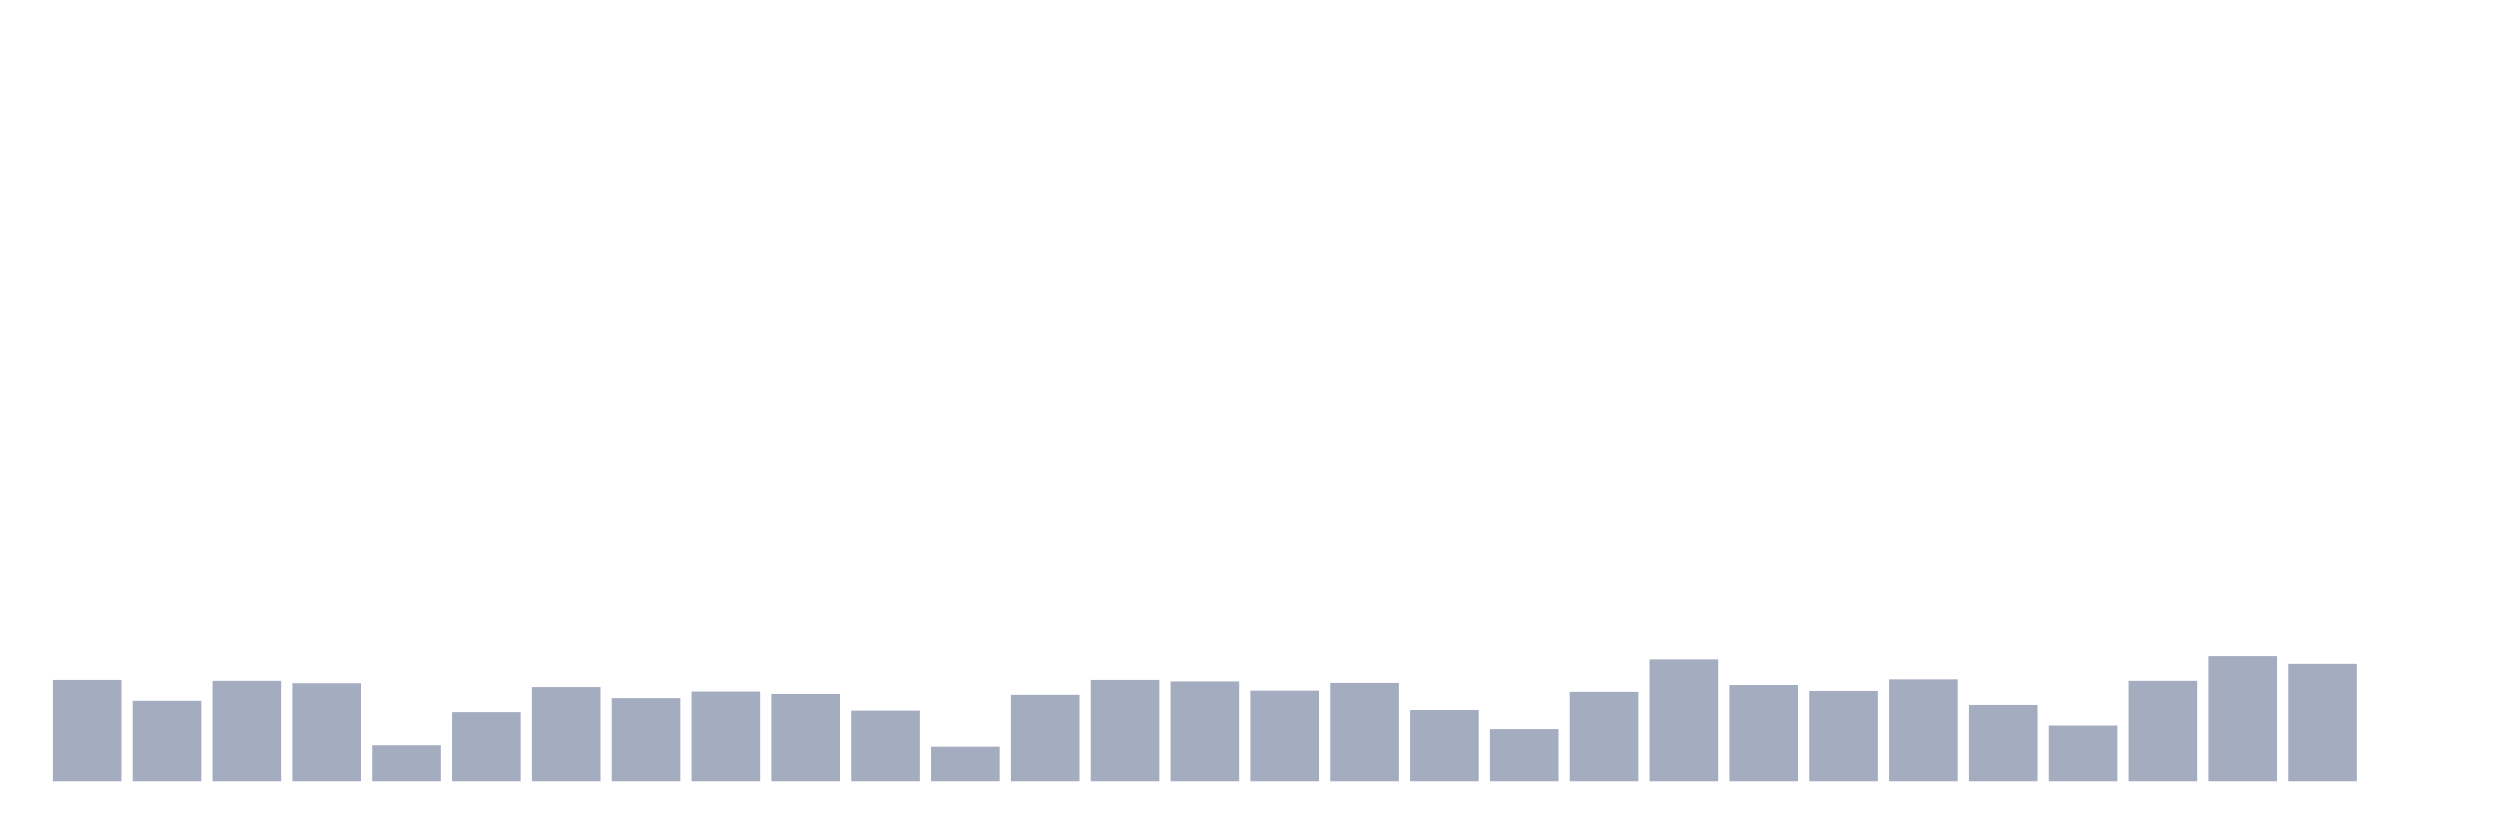
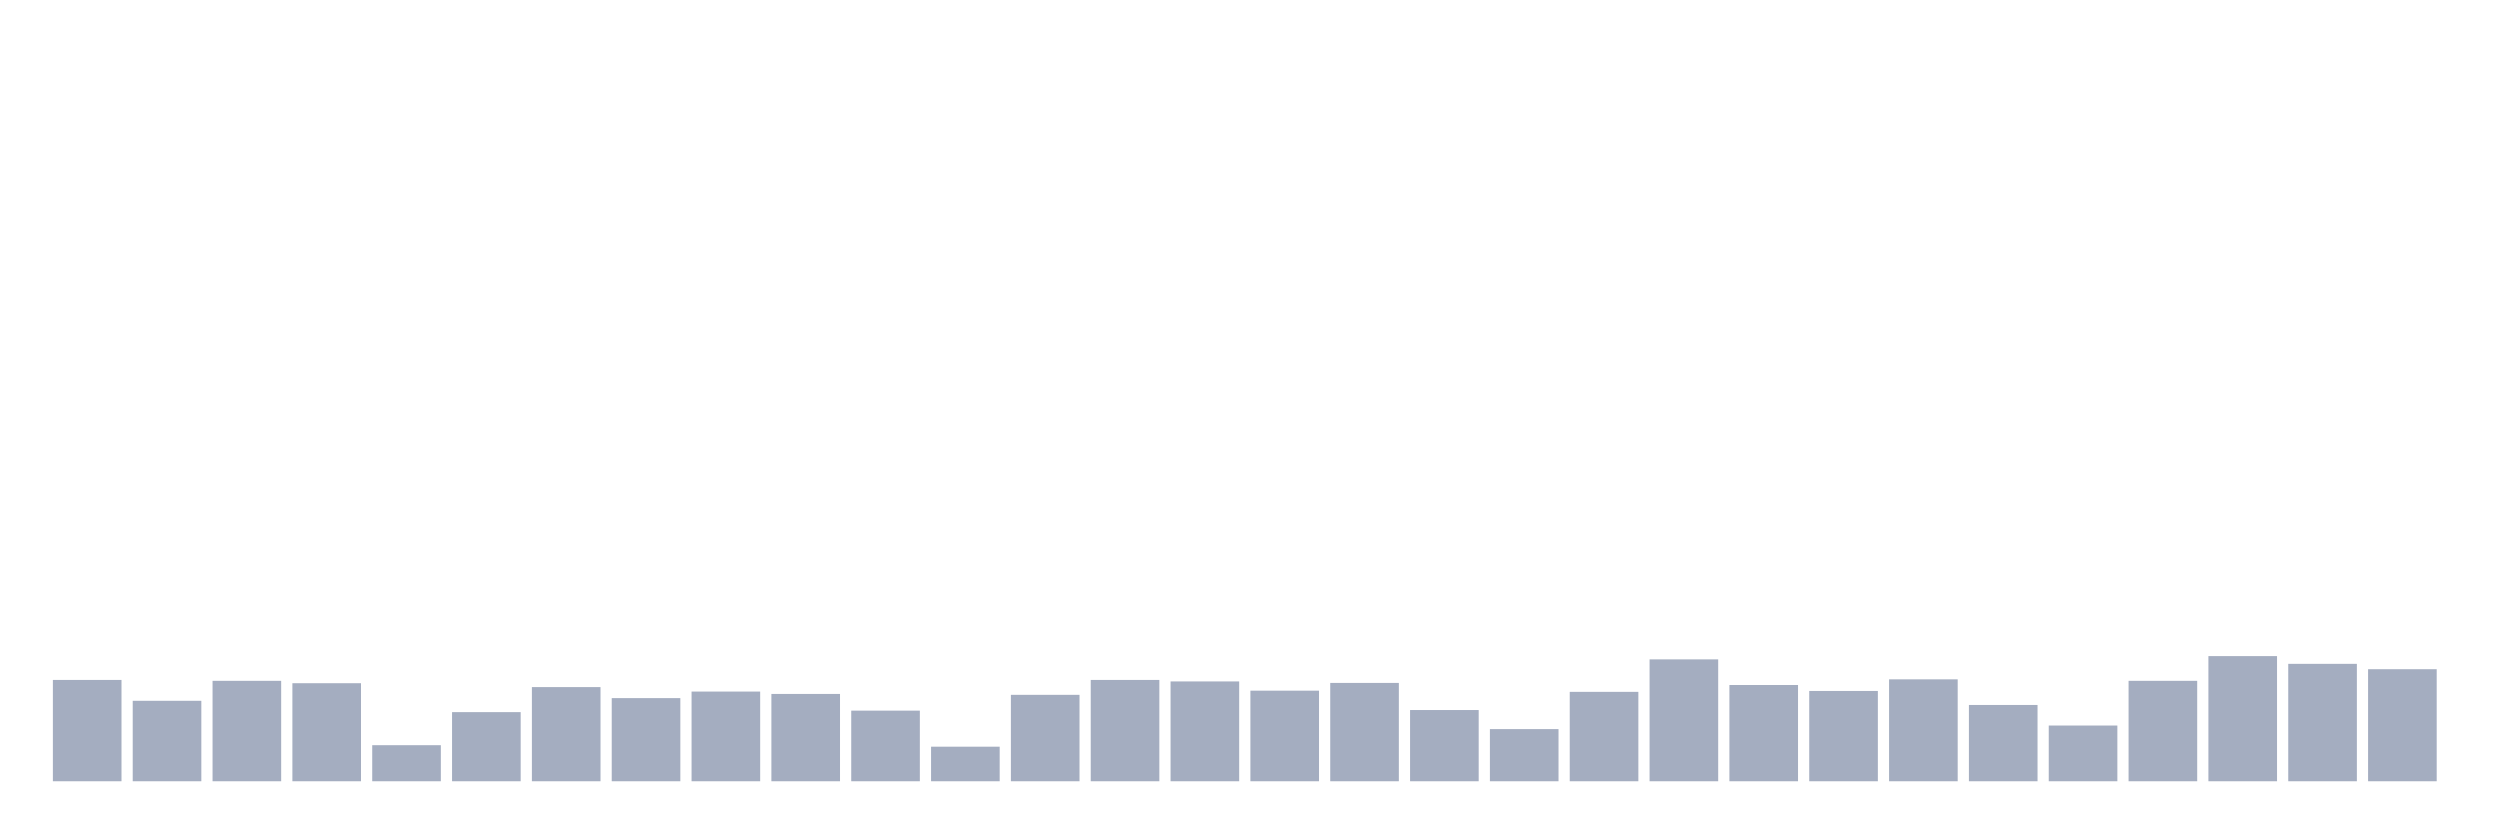
<svg xmlns="http://www.w3.org/2000/svg" viewBox="0 0 480 160">
  <g transform="translate(10,10)">
    <rect class="bar" x="0.153" width="13.175" y="120.548" height="19.452" fill="rgb(164,173,192)" />
    <rect class="bar" x="15.482" width="13.175" y="124.553" height="15.447" fill="rgb(164,173,192)" />
    <rect class="bar" x="30.81" width="13.175" y="120.719" height="19.281" fill="rgb(164,173,192)" />
    <rect class="bar" x="46.138" width="13.175" y="121.177" height="18.823" fill="rgb(164,173,192)" />
    <rect class="bar" x="61.466" width="13.175" y="133.077" height="6.923" fill="rgb(164,173,192)" />
    <rect class="bar" x="76.794" width="13.175" y="126.727" height="13.273" fill="rgb(164,173,192)" />
    <rect class="bar" x="92.123" width="13.175" y="121.921" height="18.079" fill="rgb(164,173,192)" />
    <rect class="bar" x="107.451" width="13.175" y="124.038" height="15.962" fill="rgb(164,173,192)" />
    <rect class="bar" x="122.779" width="13.175" y="122.779" height="17.221" fill="rgb(164,173,192)" />
    <rect class="bar" x="138.107" width="13.175" y="123.237" height="16.763" fill="rgb(164,173,192)" />
    <rect class="bar" x="153.436" width="13.175" y="126.441" height="13.559" fill="rgb(164,173,192)" />
    <rect class="bar" x="168.764" width="13.175" y="133.363" height="6.637" fill="rgb(164,173,192)" />
    <rect class="bar" x="184.092" width="13.175" y="123.408" height="16.592" fill="rgb(164,173,192)" />
    <rect class="bar" x="199.42" width="13.175" y="120.548" height="19.452" fill="rgb(164,173,192)" />
    <rect class="bar" x="214.748" width="13.175" y="120.834" height="19.166" fill="rgb(164,173,192)" />
    <rect class="bar" x="230.077" width="13.175" y="122.607" height="17.393" fill="rgb(164,173,192)" />
    <rect class="bar" x="245.405" width="13.175" y="121.12" height="18.88" fill="rgb(164,173,192)" />
    <rect class="bar" x="260.733" width="13.175" y="126.326" height="13.674" fill="rgb(164,173,192)" />
    <rect class="bar" x="276.061" width="13.175" y="129.988" height="10.012" fill="rgb(164,173,192)" />
    <rect class="bar" x="291.39" width="13.175" y="122.836" height="17.164" fill="rgb(164,173,192)" />
    <rect class="bar" x="306.718" width="13.175" y="116.6" height="23.4" fill="rgb(164,173,192)" />
    <rect class="bar" x="322.046" width="13.175" y="121.52" height="18.48" fill="rgb(164,173,192)" />
    <rect class="bar" x="337.374" width="13.175" y="122.664" height="17.336" fill="rgb(164,173,192)" />
    <rect class="bar" x="352.702" width="13.175" y="120.433" height="19.567" fill="rgb(164,173,192)" />
    <rect class="bar" x="368.031" width="13.175" y="125.353" height="14.647" fill="rgb(164,173,192)" />
    <rect class="bar" x="383.359" width="13.175" y="129.301" height="10.699" fill="rgb(164,173,192)" />
    <rect class="bar" x="398.687" width="13.175" y="120.719" height="19.281" fill="rgb(164,173,192)" />
    <rect class="bar" x="414.015" width="13.175" y="115.971" height="24.029" fill="rgb(164,173,192)" />
    <rect class="bar" x="429.344" width="13.175" y="117.458" height="22.542" fill="rgb(164,173,192)" />
-     <rect class="bar" x="444.672" width="13.175" y="140" height="0" fill="rgb(164,173,192)" />
+     <rect class="bar" x="444.672" width="13.175" y="118.488" height="21.512" fill="rgb(164,173,192)" />
  </g>
</svg>
